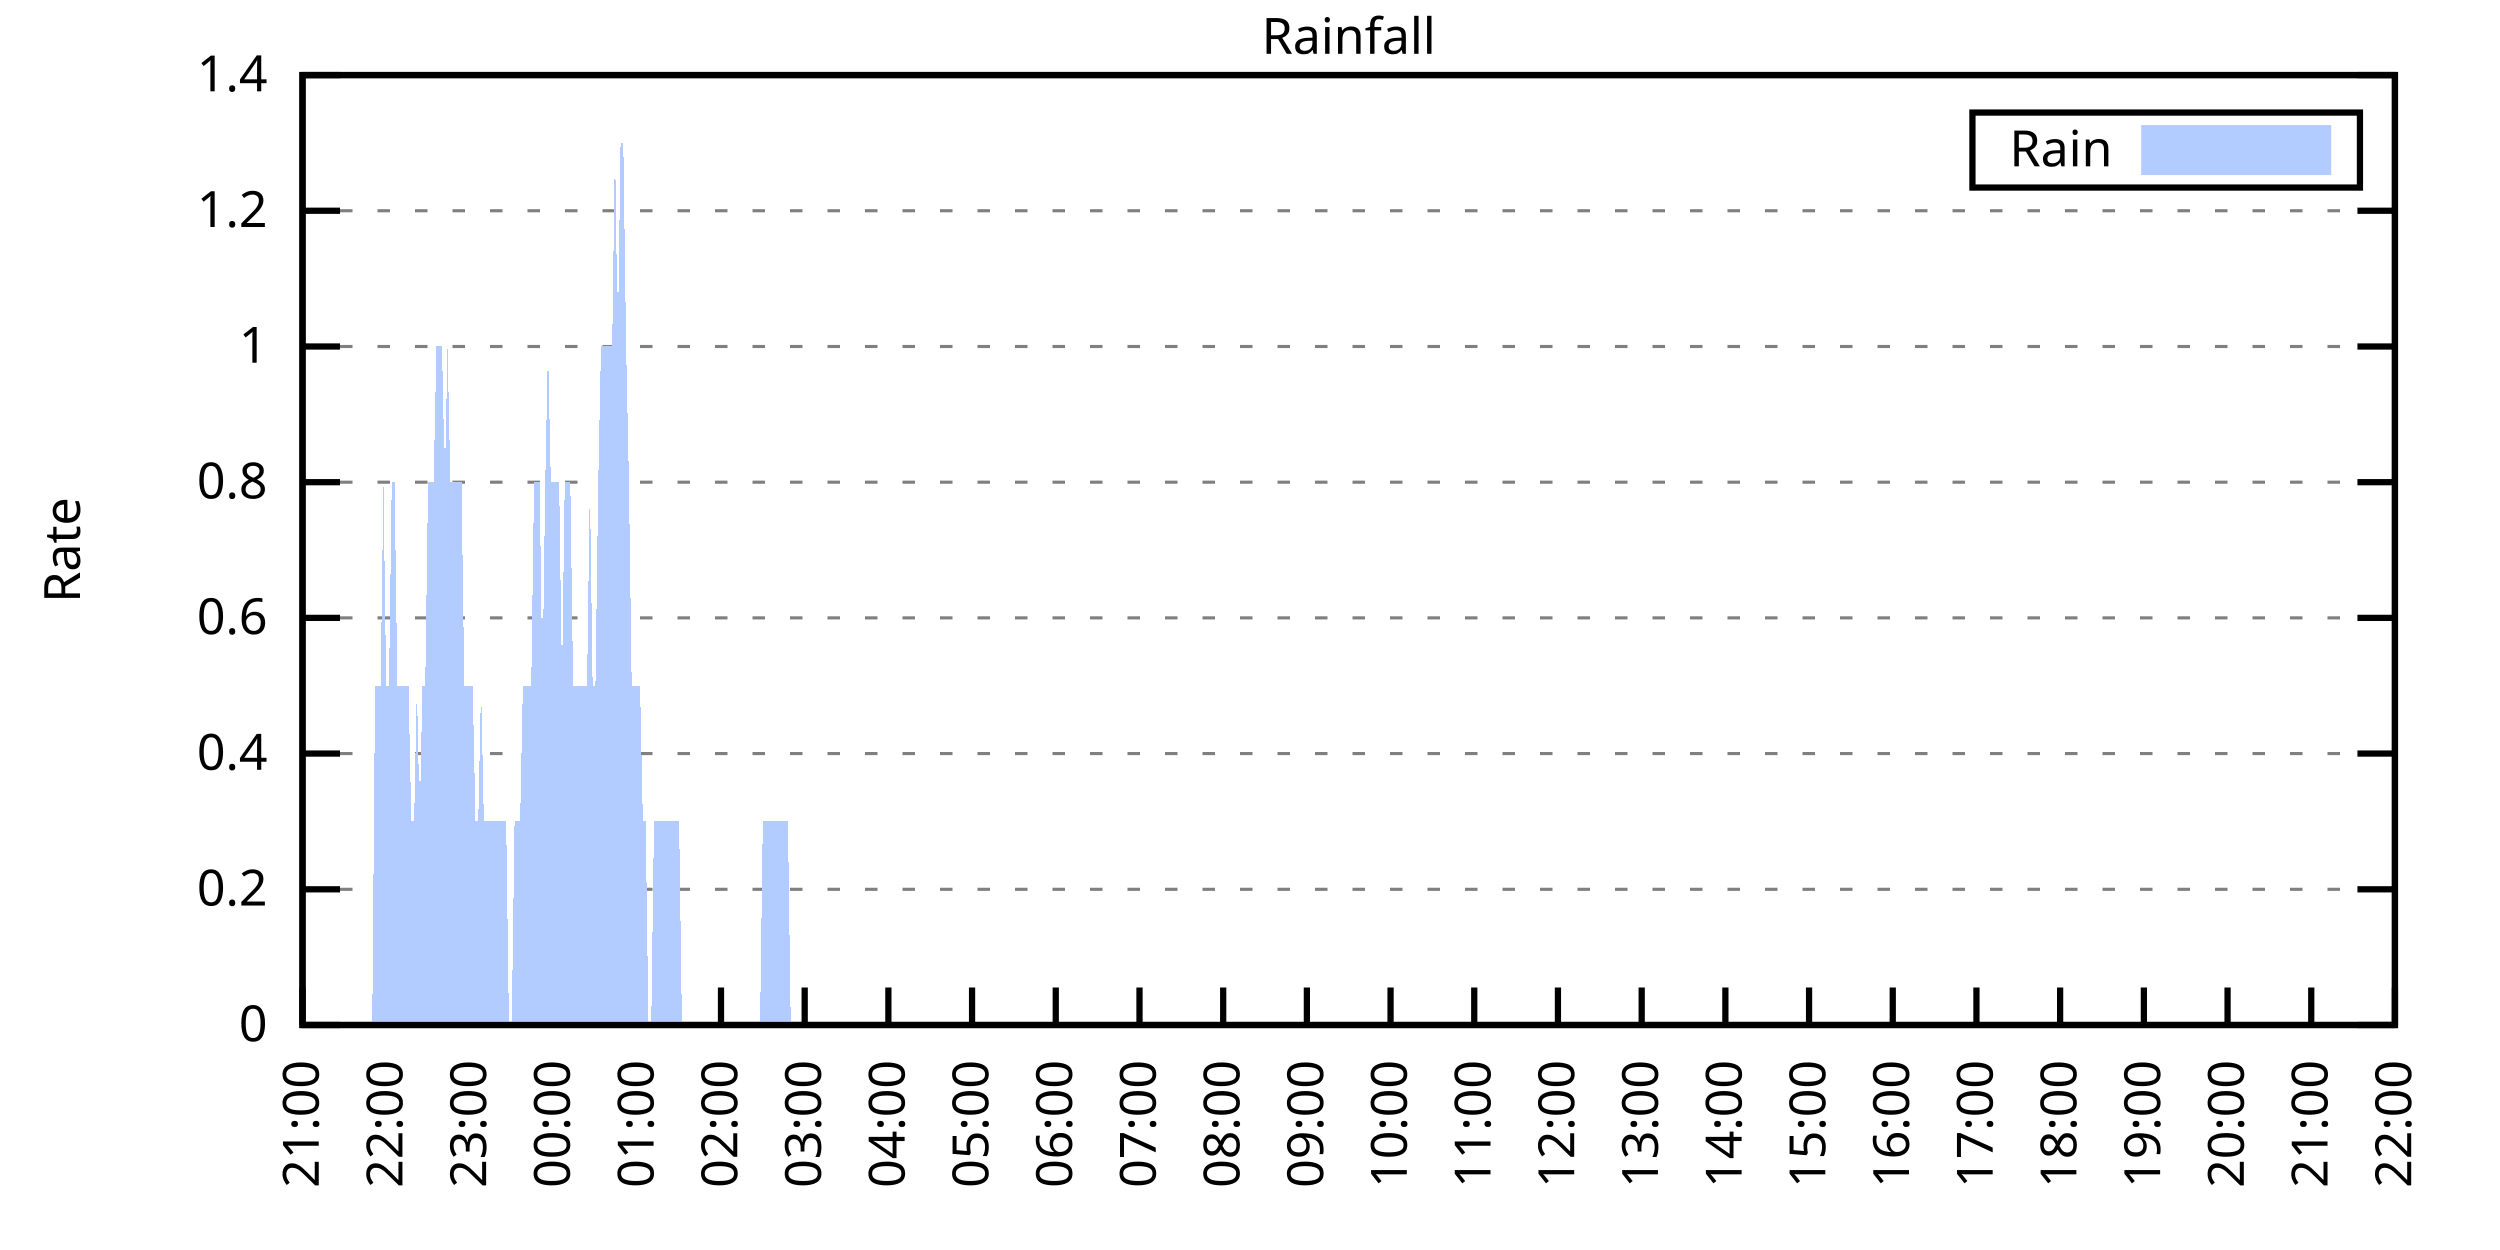
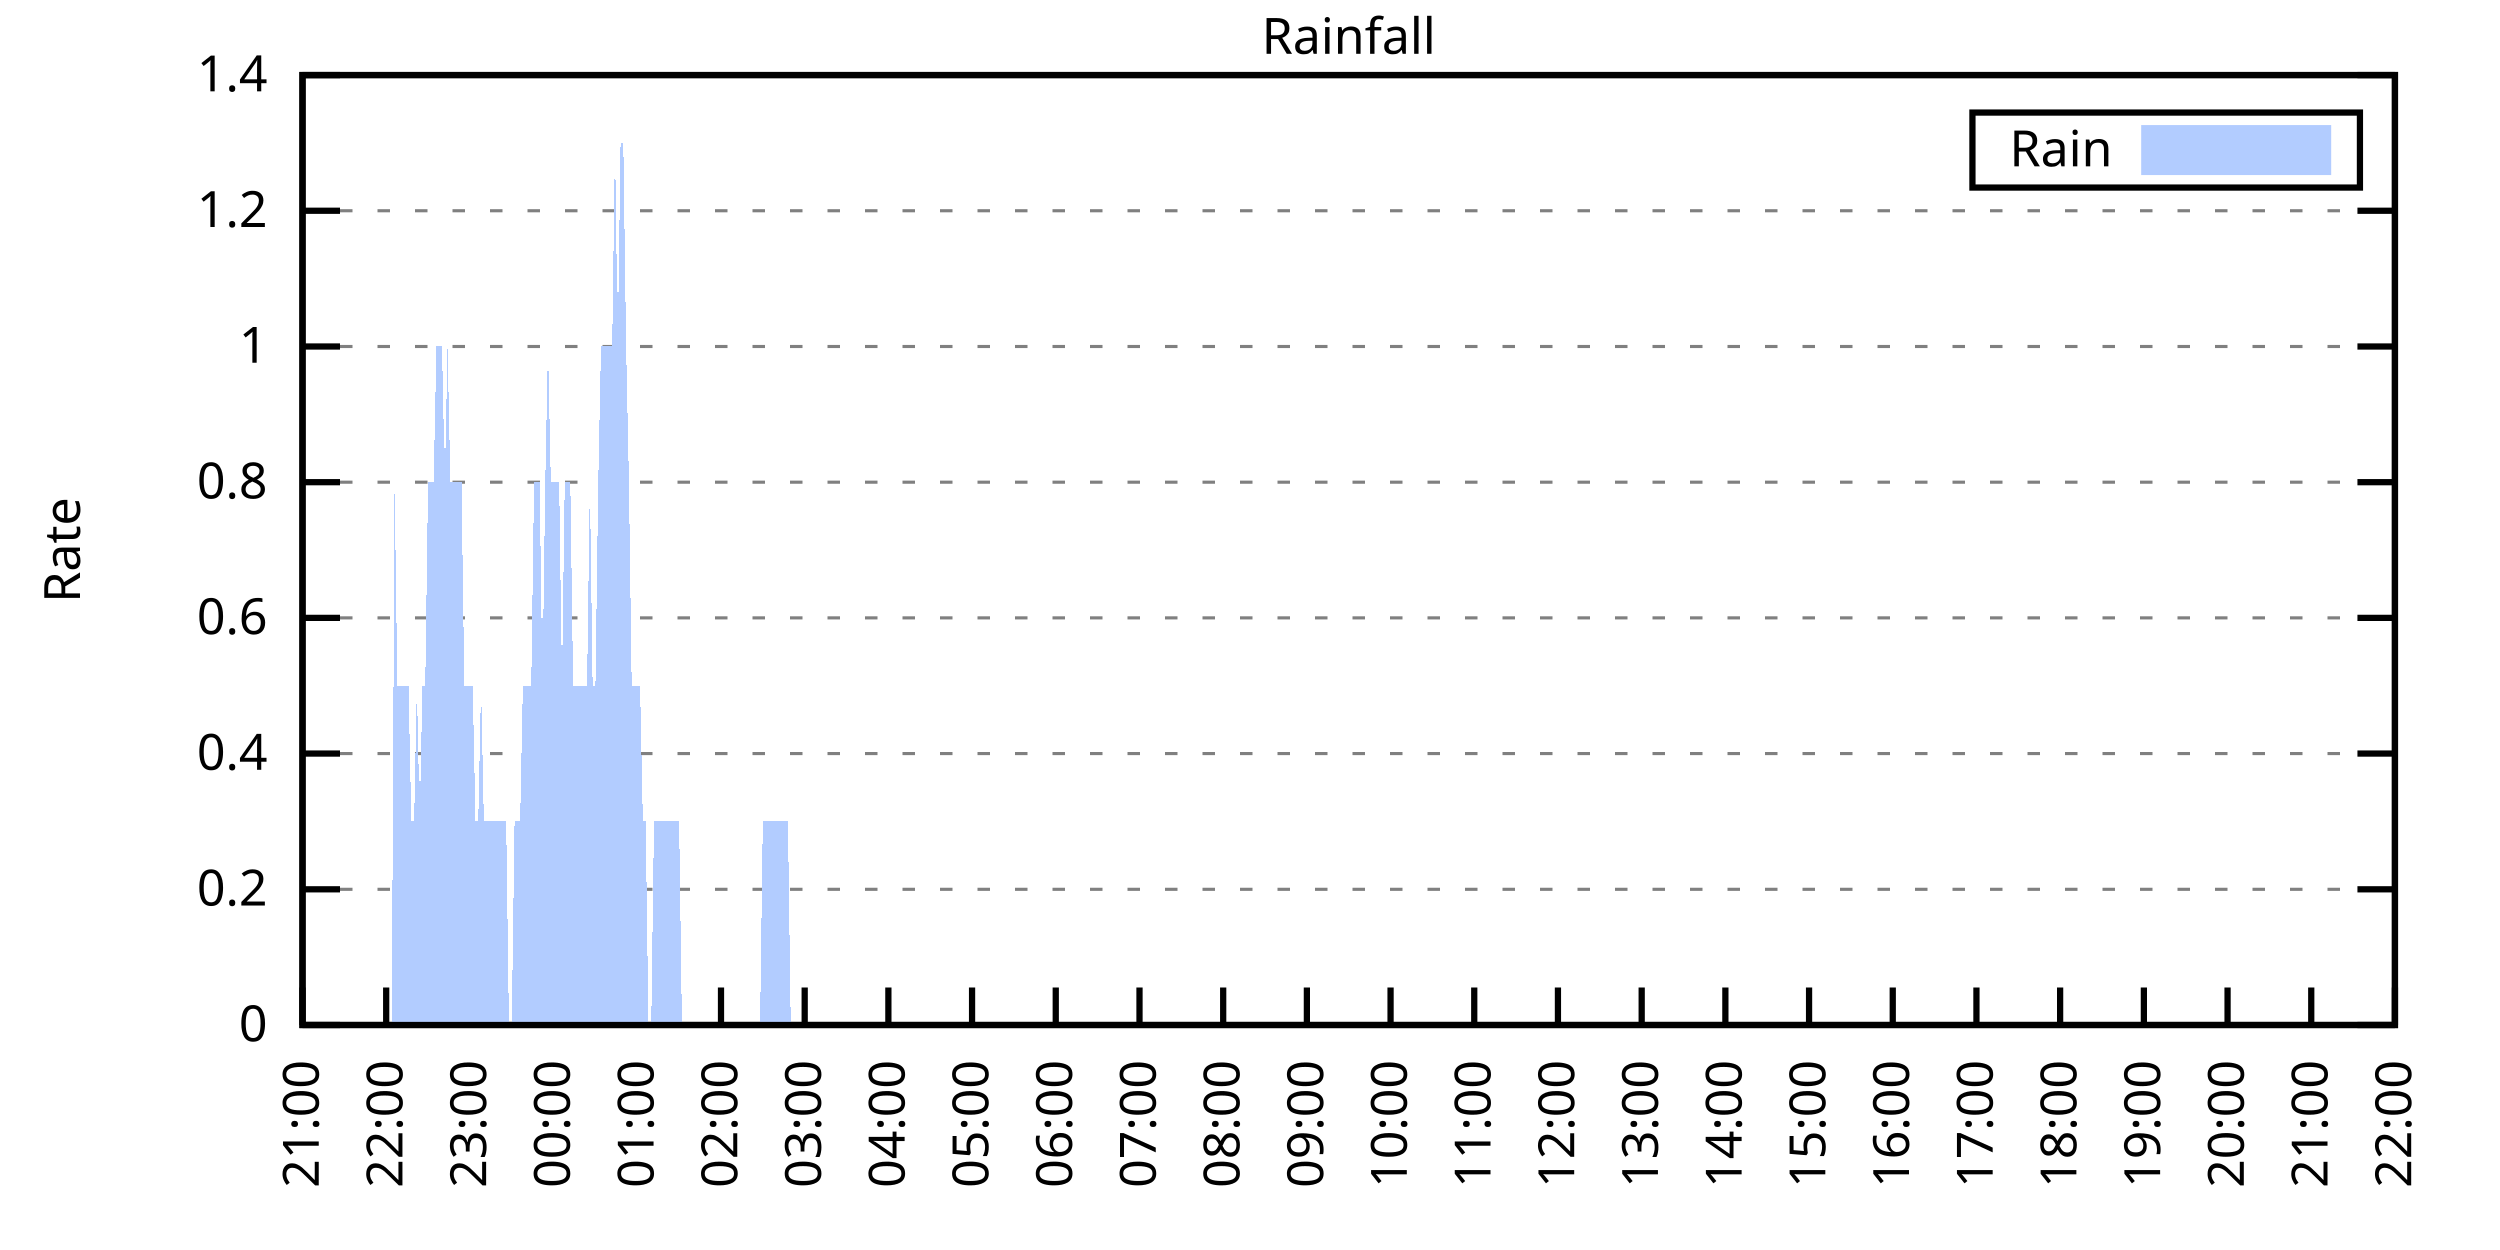
<svg xmlns="http://www.w3.org/2000/svg" xmlns:xlink="http://www.w3.org/1999/xlink" width="400" height="200" viewBox="0 0 400 200">
  <g id="gnuplot_canvas">
    <rect x="0" y="0" width="400" height="200" fill="none" />
    <defs>
      <circle id="gpDot" r="0.5" stroke-width="0.5" stroke="currentColor" />
      <path id="gpPt0" stroke-width="0.333" stroke="currentColor" d="M-1,0 h2 M0,-1 v2" />
      <path id="gpPt1" stroke-width="0.333" stroke="currentColor" d="M-1,-1 L1,1 M1,-1 L-1,1" />
      <path id="gpPt2" stroke-width="0.333" stroke="currentColor" d="M-1,0 L1,0 M0,-1 L0,1 M-1,-1 L1,1 M-1,1 L1,-1" />
      <rect id="gpPt3" stroke-width="0.333" stroke="currentColor" x="-1" y="-1" width="2" height="2" />
      <rect id="gpPt4" stroke-width="0.333" stroke="currentColor" fill="currentColor" x="-1" y="-1" width="2" height="2" />
      <circle id="gpPt5" stroke-width="0.333" stroke="currentColor" cx="0" cy="0" r="1" />
      <use xlink:href="#gpPt5" id="gpPt6" fill="currentColor" stroke="none" />
      <path id="gpPt7" stroke-width="0.333" stroke="currentColor" d="M0,-1.33 L-1.33,0.67 L1.33,0.67 z" />
      <use xlink:href="#gpPt7" id="gpPt8" fill="currentColor" stroke="none" />
      <use xlink:href="#gpPt7" id="gpPt9" stroke="currentColor" transform="rotate(180)" />
      <use xlink:href="#gpPt9" id="gpPt10" fill="currentColor" stroke="none" />
      <use xlink:href="#gpPt3" id="gpPt11" stroke="currentColor" transform="rotate(45)" />
      <use xlink:href="#gpPt11" id="gpPt12" fill="currentColor" stroke="none" />
      <path id="gpPt13" stroke-width="0.333" stroke="currentColor" d="M0,1.330 L1.265,0.411 L0.782,-1.067 L-0.782,-1.076 L-1.265,0.411 z" />
      <use xlink:href="#gpPt13" id="gpPt14" fill="currentColor" stroke="none" />
      <filter id="textbox" filterUnits="objectBoundingBox" x="0" y="0" height="1" width="1">
        <feFlood flood-color="white" flood-opacity="1" result="bgnd" />
        <feComposite in="SourceGraphic" in2="bgnd" operator="atop" />
      </filter>
      <filter id="greybox" filterUnits="objectBoundingBox" x="0" y="0" height="1" width="1">
        <feFlood flood-color="lightgrey" flood-opacity="1" result="grey" />
        <feComposite in="SourceGraphic" in2="grey" operator="atop" />
      </filter>
    </defs>
    <g fill="none" color="white" stroke="currentColor" stroke-width="1.00" stroke-linecap="butt" stroke-linejoin="miter">
</g>
    <g fill="none" color="black" stroke="currentColor" stroke-width="1.00" stroke-linecap="butt" stroke-linejoin="miter">
      <g stroke="none" shape-rendering="crispEdges">
        <polygon fill="rgb(255, 255, 255)" points="48.40,164.00 383.18,164.00 383.18,12.02 48.40,12.02 " />
      </g>
    </g>
    <g fill="none" color="black" stroke="currentColor" stroke-width="1.00" stroke-linecap="butt" stroke-linejoin="miter">
</g>
    <g fill="none" color="black" stroke="black" stroke-width="0.50" stroke-linecap="butt" stroke-linejoin="miter">
</g>
    <g fill="none" color="gray" stroke="currentColor" stroke-width="0.50" stroke-linecap="butt" stroke-linejoin="miter">
      <path stroke="gray" stroke-dasharray="2,4" class="gridline" d="M48.40,164.00 L383.19,164.00  " />
    </g>
    <g fill="none" color="gray" stroke="gray" stroke-width="1.00" stroke-linecap="butt" stroke-linejoin="miter">
</g>
    <g fill="none" color="black" stroke="currentColor" stroke-width="1.00" stroke-linecap="butt" stroke-linejoin="miter">
      <path stroke="black" d="M48.40,164.00 L54.40,164.00 M383.19,164.00 L377.19,164.00  " />
      <g transform="translate(42.80,166.60)" stroke="none" fill="black" font-family="Sans" font-size="8.00" text-anchor="end">
        <text>
          <tspan font-family="Sans"> 0</tspan>
        </text>
      </g>
    </g>
    <g fill="none" color="black" stroke="currentColor" stroke-width="1.00" stroke-linecap="butt" stroke-linejoin="miter">
</g>
    <g fill="none" color="black" stroke="black" stroke-width="0.50" stroke-linecap="butt" stroke-linejoin="miter">
</g>
    <g fill="none" color="gray" stroke="currentColor" stroke-width="0.50" stroke-linecap="butt" stroke-linejoin="miter">
      <path stroke="gray" stroke-dasharray="2,4" class="gridline" d="M48.40,142.29 L383.19,142.29  " />
    </g>
    <g fill="none" color="gray" stroke="gray" stroke-width="1.00" stroke-linecap="butt" stroke-linejoin="miter">
</g>
    <g fill="none" color="black" stroke="currentColor" stroke-width="1.00" stroke-linecap="butt" stroke-linejoin="miter">
      <path stroke="black" d="M48.40,142.29 L54.40,142.29 M383.19,142.29 L377.19,142.29  " />
      <g transform="translate(42.80,144.89)" stroke="none" fill="black" font-family="Sans" font-size="8.00" text-anchor="end">
        <text>
          <tspan font-family="Sans"> 0.2</tspan>
        </text>
      </g>
    </g>
    <g fill="none" color="black" stroke="currentColor" stroke-width="1.00" stroke-linecap="butt" stroke-linejoin="miter">
</g>
    <g fill="none" color="black" stroke="black" stroke-width="0.50" stroke-linecap="butt" stroke-linejoin="miter">
</g>
    <g fill="none" color="gray" stroke="currentColor" stroke-width="0.50" stroke-linecap="butt" stroke-linejoin="miter">
      <path stroke="gray" stroke-dasharray="2,4" class="gridline" d="M48.40,120.57 L383.19,120.57  " />
    </g>
    <g fill="none" color="gray" stroke="gray" stroke-width="1.00" stroke-linecap="butt" stroke-linejoin="miter">
</g>
    <g fill="none" color="black" stroke="currentColor" stroke-width="1.00" stroke-linecap="butt" stroke-linejoin="miter">
      <path stroke="black" d="M48.40,120.57 L54.40,120.57 M383.19,120.57 L377.19,120.57  " />
      <g transform="translate(42.80,123.17)" stroke="none" fill="black" font-family="Sans" font-size="8.00" text-anchor="end">
        <text>
          <tspan font-family="Sans"> 0.4</tspan>
        </text>
      </g>
    </g>
    <g fill="none" color="black" stroke="currentColor" stroke-width="1.00" stroke-linecap="butt" stroke-linejoin="miter">
</g>
    <g fill="none" color="black" stroke="black" stroke-width="0.50" stroke-linecap="butt" stroke-linejoin="miter">
</g>
    <g fill="none" color="gray" stroke="currentColor" stroke-width="0.50" stroke-linecap="butt" stroke-linejoin="miter">
      <path stroke="gray" stroke-dasharray="2,4" class="gridline" d="M48.40,98.86 L383.19,98.86  " />
    </g>
    <g fill="none" color="gray" stroke="gray" stroke-width="1.00" stroke-linecap="butt" stroke-linejoin="miter">
</g>
    <g fill="none" color="black" stroke="currentColor" stroke-width="1.00" stroke-linecap="butt" stroke-linejoin="miter">
      <path stroke="black" d="M48.40,98.86 L54.40,98.86 M383.19,98.86 L377.19,98.86  " />
      <g transform="translate(42.80,101.46)" stroke="none" fill="black" font-family="Sans" font-size="8.00" text-anchor="end">
        <text>
          <tspan font-family="Sans"> 0.6</tspan>
        </text>
      </g>
    </g>
    <g fill="none" color="black" stroke="currentColor" stroke-width="1.00" stroke-linecap="butt" stroke-linejoin="miter">
</g>
    <g fill="none" color="black" stroke="black" stroke-width="0.50" stroke-linecap="butt" stroke-linejoin="miter">
</g>
    <g fill="none" color="gray" stroke="currentColor" stroke-width="0.50" stroke-linecap="butt" stroke-linejoin="miter">
      <path stroke="gray" stroke-dasharray="2,4" class="gridline" d="M48.40,77.15 L383.19,77.15  " />
    </g>
    <g fill="none" color="gray" stroke="gray" stroke-width="1.00" stroke-linecap="butt" stroke-linejoin="miter">
</g>
    <g fill="none" color="black" stroke="currentColor" stroke-width="1.00" stroke-linecap="butt" stroke-linejoin="miter">
      <path stroke="black" d="M48.40,77.15 L54.40,77.15 M383.19,77.15 L377.19,77.15  " />
      <g transform="translate(42.80,79.75)" stroke="none" fill="black" font-family="Sans" font-size="8.00" text-anchor="end">
        <text>
          <tspan font-family="Sans"> 0.8</tspan>
        </text>
      </g>
    </g>
    <g fill="none" color="black" stroke="currentColor" stroke-width="1.00" stroke-linecap="butt" stroke-linejoin="miter">
</g>
    <g fill="none" color="black" stroke="black" stroke-width="0.50" stroke-linecap="butt" stroke-linejoin="miter">
</g>
    <g fill="none" color="gray" stroke="currentColor" stroke-width="0.50" stroke-linecap="butt" stroke-linejoin="miter">
      <path stroke="gray" stroke-dasharray="2,4" class="gridline" d="M48.40,55.44 L383.19,55.44  " />
    </g>
    <g fill="none" color="gray" stroke="gray" stroke-width="1.00" stroke-linecap="butt" stroke-linejoin="miter">
</g>
    <g fill="none" color="black" stroke="currentColor" stroke-width="1.00" stroke-linecap="butt" stroke-linejoin="miter">
      <path stroke="black" d="M48.40,55.44 L54.40,55.44 M383.19,55.44 L377.19,55.44  " />
      <g transform="translate(42.80,58.04)" stroke="none" fill="black" font-family="Sans" font-size="8.00" text-anchor="end">
        <text>
          <tspan font-family="Sans"> 1</tspan>
        </text>
      </g>
    </g>
    <g fill="none" color="black" stroke="currentColor" stroke-width="1.00" stroke-linecap="butt" stroke-linejoin="miter">
</g>
    <g fill="none" color="black" stroke="black" stroke-width="0.50" stroke-linecap="butt" stroke-linejoin="miter">
</g>
    <g fill="none" color="gray" stroke="currentColor" stroke-width="0.50" stroke-linecap="butt" stroke-linejoin="miter">
      <path stroke="gray" stroke-dasharray="2,4" class="gridline" d="M48.40,33.72 L383.19,33.72  " />
    </g>
    <g fill="none" color="gray" stroke="gray" stroke-width="1.00" stroke-linecap="butt" stroke-linejoin="miter">
</g>
    <g fill="none" color="black" stroke="currentColor" stroke-width="1.00" stroke-linecap="butt" stroke-linejoin="miter">
      <path stroke="black" d="M48.40,33.72 L54.40,33.72 M383.19,33.72 L377.19,33.72  " />
      <g transform="translate(42.80,36.32)" stroke="none" fill="black" font-family="Sans" font-size="8.00" text-anchor="end">
        <text>
          <tspan font-family="Sans"> 1.2</tspan>
        </text>
      </g>
    </g>
    <g fill="none" color="black" stroke="currentColor" stroke-width="1.00" stroke-linecap="butt" stroke-linejoin="miter">
</g>
    <g fill="none" color="black" stroke="black" stroke-width="0.50" stroke-linecap="butt" stroke-linejoin="miter">
</g>
    <g fill="none" color="gray" stroke="currentColor" stroke-width="0.50" stroke-linecap="butt" stroke-linejoin="miter">
      <path stroke="gray" stroke-dasharray="2,4" class="gridline" d="M48.40,12.01 L383.19,12.01  " />
    </g>
    <g fill="none" color="gray" stroke="gray" stroke-width="1.00" stroke-linecap="butt" stroke-linejoin="miter">
</g>
    <g fill="none" color="black" stroke="currentColor" stroke-width="1.00" stroke-linecap="butt" stroke-linejoin="miter">
      <path stroke="black" d="M48.40,12.01 L54.40,12.01 M383.19,12.01 L377.19,12.01  " />
      <g transform="translate(42.80,14.61)" stroke="none" fill="black" font-family="Sans" font-size="8.00" text-anchor="end">
        <text>
          <tspan font-family="Sans"> 1.4</tspan>
        </text>
      </g>
    </g>
    <g fill="none" color="black" stroke="currentColor" stroke-width="1.00" stroke-linecap="butt" stroke-linejoin="miter">
      <path stroke="black" d="M48.40,164.00 L48.40,158.00  " />
      <g transform="translate(51.00,169.60) rotate(270.00)" stroke="none" fill="black" font-family="Sans" font-size="8.00" text-anchor="end">
        <text>
          <tspan font-family="Sans">21:00</tspan>
        </text>
      </g>
    </g>
    <g fill="none" color="black" stroke="currentColor" stroke-width="1.00" stroke-linecap="butt" stroke-linejoin="miter">
      <path stroke="black" d="M61.79,164.00 L61.79,158.00  " />
      <g transform="translate(64.39,169.60) rotate(270.00)" stroke="none" fill="black" font-family="Sans" font-size="8.00" text-anchor="end">
        <text>
          <tspan font-family="Sans">22:00</tspan>
        </text>
      </g>
    </g>
    <g fill="none" color="black" stroke="currentColor" stroke-width="1.00" stroke-linecap="butt" stroke-linejoin="miter">
      <path stroke="black" d="M75.18,164.00 L75.18,158.00  " />
      <g transform="translate(77.78,169.60) rotate(270.00)" stroke="none" fill="black" font-family="Sans" font-size="8.00" text-anchor="end">
        <text>
          <tspan font-family="Sans">23:00</tspan>
        </text>
      </g>
    </g>
    <g fill="none" color="black" stroke="currentColor" stroke-width="1.00" stroke-linecap="butt" stroke-linejoin="miter">
      <path stroke="black" d="M88.57,164.00 L88.57,158.00  " />
      <g transform="translate(91.17,169.60) rotate(270.00)" stroke="none" fill="black" font-family="Sans" font-size="8.00" text-anchor="end">
        <text>
          <tspan font-family="Sans">00:00</tspan>
        </text>
      </g>
    </g>
    <g fill="none" color="black" stroke="currentColor" stroke-width="1.00" stroke-linecap="butt" stroke-linejoin="miter">
      <path stroke="black" d="M101.97,164.00 L101.97,158.00  " />
      <g transform="translate(104.57,169.60) rotate(270.00)" stroke="none" fill="black" font-family="Sans" font-size="8.00" text-anchor="end">
        <text>
          <tspan font-family="Sans">01:00</tspan>
        </text>
      </g>
    </g>
    <g fill="none" color="black" stroke="currentColor" stroke-width="1.00" stroke-linecap="butt" stroke-linejoin="miter">
      <path stroke="black" d="M115.36,164.00 L115.36,158.00  " />
      <g transform="translate(117.96,169.60) rotate(270.00)" stroke="none" fill="black" font-family="Sans" font-size="8.00" text-anchor="end">
        <text>
          <tspan font-family="Sans">02:00</tspan>
        </text>
      </g>
    </g>
    <g fill="none" color="black" stroke="currentColor" stroke-width="1.00" stroke-linecap="butt" stroke-linejoin="miter">
      <path stroke="black" d="M128.75,164.00 L128.75,158.00  " />
      <g transform="translate(131.35,169.60) rotate(270.00)" stroke="none" fill="black" font-family="Sans" font-size="8.00" text-anchor="end">
        <text>
          <tspan font-family="Sans">03:00</tspan>
        </text>
      </g>
    </g>
    <g fill="none" color="black" stroke="currentColor" stroke-width="1.00" stroke-linecap="butt" stroke-linejoin="miter">
      <path stroke="black" d="M142.14,164.00 L142.14,158.00  " />
      <g transform="translate(144.74,169.60) rotate(270.00)" stroke="none" fill="black" font-family="Sans" font-size="8.00" text-anchor="end">
        <text>
          <tspan font-family="Sans">04:00</tspan>
        </text>
      </g>
    </g>
    <g fill="none" color="black" stroke="currentColor" stroke-width="1.00" stroke-linecap="butt" stroke-linejoin="miter">
      <path stroke="black" d="M155.53,164.00 L155.53,158.00  " />
      <g transform="translate(158.13,169.60) rotate(270.00)" stroke="none" fill="black" font-family="Sans" font-size="8.00" text-anchor="end">
        <text>
          <tspan font-family="Sans">05:00</tspan>
        </text>
      </g>
    </g>
    <g fill="none" color="black" stroke="currentColor" stroke-width="1.00" stroke-linecap="butt" stroke-linejoin="miter">
      <path stroke="black" d="M168.92,164.00 L168.92,158.00  " />
      <g transform="translate(171.52,169.60) rotate(270.00)" stroke="none" fill="black" font-family="Sans" font-size="8.00" text-anchor="end">
        <text>
          <tspan font-family="Sans">06:00</tspan>
        </text>
      </g>
    </g>
    <g fill="none" color="black" stroke="currentColor" stroke-width="1.00" stroke-linecap="butt" stroke-linejoin="miter">
      <path stroke="black" d="M182.32,164.00 L182.32,158.00  " />
      <g transform="translate(184.92,169.60) rotate(270.00)" stroke="none" fill="black" font-family="Sans" font-size="8.00" text-anchor="end">
        <text>
          <tspan font-family="Sans">07:00</tspan>
        </text>
      </g>
    </g>
    <g fill="none" color="black" stroke="currentColor" stroke-width="1.00" stroke-linecap="butt" stroke-linejoin="miter">
      <path stroke="black" d="M195.71,164.00 L195.71,158.00  " />
      <g transform="translate(198.31,169.60) rotate(270.00)" stroke="none" fill="black" font-family="Sans" font-size="8.00" text-anchor="end">
        <text>
          <tspan font-family="Sans">08:00</tspan>
        </text>
      </g>
    </g>
    <g fill="none" color="black" stroke="currentColor" stroke-width="1.00" stroke-linecap="butt" stroke-linejoin="miter">
      <path stroke="black" d="M209.10,164.00 L209.10,158.00  " />
      <g transform="translate(211.70,169.60) rotate(270.00)" stroke="none" fill="black" font-family="Sans" font-size="8.00" text-anchor="end">
        <text>
          <tspan font-family="Sans">09:00</tspan>
        </text>
      </g>
    </g>
    <g fill="none" color="black" stroke="currentColor" stroke-width="1.00" stroke-linecap="butt" stroke-linejoin="miter">
      <path stroke="black" d="M222.49,164.00 L222.49,158.00  " />
      <g transform="translate(225.09,169.60) rotate(270.00)" stroke="none" fill="black" font-family="Sans" font-size="8.00" text-anchor="end">
        <text>
          <tspan font-family="Sans">10:00</tspan>
        </text>
      </g>
    </g>
    <g fill="none" color="black" stroke="currentColor" stroke-width="1.00" stroke-linecap="butt" stroke-linejoin="miter">
      <path stroke="black" d="M235.88,164.00 L235.88,158.00  " />
      <g transform="translate(238.48,169.60) rotate(270.00)" stroke="none" fill="black" font-family="Sans" font-size="8.00" text-anchor="end">
        <text>
          <tspan font-family="Sans">11:00</tspan>
        </text>
      </g>
    </g>
    <g fill="none" color="black" stroke="currentColor" stroke-width="1.00" stroke-linecap="butt" stroke-linejoin="miter">
      <path stroke="black" d="M249.27,164.00 L249.27,158.00  " />
      <g transform="translate(251.87,169.60) rotate(270.00)" stroke="none" fill="black" font-family="Sans" font-size="8.00" text-anchor="end">
        <text>
          <tspan font-family="Sans">12:00</tspan>
        </text>
      </g>
    </g>
    <g fill="none" color="black" stroke="currentColor" stroke-width="1.00" stroke-linecap="butt" stroke-linejoin="miter">
      <path stroke="black" d="M262.67,164.00 L262.67,158.00  " />
      <g transform="translate(265.27,169.60) rotate(270.00)" stroke="none" fill="black" font-family="Sans" font-size="8.00" text-anchor="end">
        <text>
          <tspan font-family="Sans">13:00</tspan>
        </text>
      </g>
    </g>
    <g fill="none" color="black" stroke="currentColor" stroke-width="1.00" stroke-linecap="butt" stroke-linejoin="miter">
      <path stroke="black" d="M276.06,164.00 L276.06,158.00  " />
      <g transform="translate(278.66,169.60) rotate(270.00)" stroke="none" fill="black" font-family="Sans" font-size="8.00" text-anchor="end">
        <text>
          <tspan font-family="Sans">14:00</tspan>
        </text>
      </g>
    </g>
    <g fill="none" color="black" stroke="currentColor" stroke-width="1.00" stroke-linecap="butt" stroke-linejoin="miter">
      <path stroke="black" d="M289.45,164.00 L289.45,158.00  " />
      <g transform="translate(292.05,169.60) rotate(270.00)" stroke="none" fill="black" font-family="Sans" font-size="8.00" text-anchor="end">
        <text>
          <tspan font-family="Sans">15:00</tspan>
        </text>
      </g>
    </g>
    <g fill="none" color="black" stroke="currentColor" stroke-width="1.00" stroke-linecap="butt" stroke-linejoin="miter">
      <path stroke="black" d="M302.84,164.00 L302.84,158.00  " />
      <g transform="translate(305.44,169.60) rotate(270.00)" stroke="none" fill="black" font-family="Sans" font-size="8.00" text-anchor="end">
        <text>
          <tspan font-family="Sans">16:00</tspan>
        </text>
      </g>
    </g>
    <g fill="none" color="black" stroke="currentColor" stroke-width="1.00" stroke-linecap="butt" stroke-linejoin="miter">
      <path stroke="black" d="M316.23,164.00 L316.23,158.00  " />
      <g transform="translate(318.83,169.60) rotate(270.00)" stroke="none" fill="black" font-family="Sans" font-size="8.00" text-anchor="end">
        <text>
          <tspan font-family="Sans">17:00</tspan>
        </text>
      </g>
    </g>
    <g fill="none" color="black" stroke="currentColor" stroke-width="1.00" stroke-linecap="butt" stroke-linejoin="miter">
      <path stroke="black" d="M329.62,164.00 L329.62,158.00  " />
      <g transform="translate(332.22,169.60) rotate(270.00)" stroke="none" fill="black" font-family="Sans" font-size="8.00" text-anchor="end">
        <text>
          <tspan font-family="Sans">18:00</tspan>
        </text>
      </g>
    </g>
    <g fill="none" color="black" stroke="currentColor" stroke-width="1.00" stroke-linecap="butt" stroke-linejoin="miter">
      <path stroke="black" d="M343.02,164.00 L343.02,158.00  " />
      <g transform="translate(345.62,169.60) rotate(270.00)" stroke="none" fill="black" font-family="Sans" font-size="8.00" text-anchor="end">
        <text>
          <tspan font-family="Sans">19:00</tspan>
        </text>
      </g>
    </g>
    <g fill="none" color="black" stroke="currentColor" stroke-width="1.00" stroke-linecap="butt" stroke-linejoin="miter">
      <path stroke="black" d="M356.41,164.00 L356.41,158.00  " />
      <g transform="translate(359.01,169.60) rotate(270.00)" stroke="none" fill="black" font-family="Sans" font-size="8.00" text-anchor="end">
        <text>
          <tspan font-family="Sans">20:00</tspan>
        </text>
      </g>
    </g>
    <g fill="none" color="black" stroke="currentColor" stroke-width="1.00" stroke-linecap="butt" stroke-linejoin="miter">
      <path stroke="black" d="M369.80,164.00 L369.80,158.00  " />
      <g transform="translate(372.40,169.60) rotate(270.00)" stroke="none" fill="black" font-family="Sans" font-size="8.00" text-anchor="end">
        <text>
          <tspan font-family="Sans">21:00</tspan>
        </text>
      </g>
    </g>
    <g fill="none" color="black" stroke="currentColor" stroke-width="1.00" stroke-linecap="butt" stroke-linejoin="miter">
      <path stroke="black" d="M383.19,164.00 L383.19,158.00  " />
      <g transform="translate(385.79,169.60) rotate(270.00)" stroke="none" fill="black" font-family="Sans" font-size="8.00" text-anchor="end">
        <text>
          <tspan font-family="Sans">22:00</tspan>
        </text>
      </g>
    </g>
    <g fill="none" color="black" stroke="currentColor" stroke-width="1.00" stroke-linecap="butt" stroke-linejoin="miter">
</g>
    <g fill="none" color="black" stroke="currentColor" stroke-width="1.00" stroke-linecap="butt" stroke-linejoin="miter">
      <path stroke="black" d="M48.40,12.01 L48.40,164.00 L383.19,164.00 L383.19,12.01 L48.40,12.01 Z  " />
    </g>
    <g fill="none" color="black" stroke="currentColor" stroke-width="1.00" stroke-linecap="butt" stroke-linejoin="miter">
</g>
    <g fill="none" color="black" stroke="currentColor" stroke-width="1.00" stroke-linecap="butt" stroke-linejoin="miter">
      <path stroke="black" d="M315.59,30.01 L315.59,18.01 L377.59,18.01 L377.59,30.01 L315.59,30.01 Z  " />
    </g>
    <g id="Rainfall_plot_1">
      <g fill="none" color="white" stroke="black" stroke-width="2.00" stroke-linecap="butt" stroke-linejoin="miter">
</g>
      <g fill="none" color="black" stroke="currentColor" stroke-width="2.00" stroke-linecap="butt" stroke-linejoin="miter">
        <g transform="translate(337.99,26.61)" stroke="none" fill="black" font-family="Sans" font-size="8.00" text-anchor="end">
          <text>
            <tspan font-family="Sans">Rain</tspan>
          </text>
        </g>
      </g>
      <g fill="none" color="black" stroke="currentColor" stroke-width="2.00" stroke-linecap="butt" stroke-linejoin="miter">
        <g stroke="none" shape-rendering="crispEdges">
          <polygon fill="rgb(178, 204, 255)" points="343.59,27.01 371.99,27.01 371.99,21.01 343.59,21.01 " />
        </g>
        <path stroke="rgb(178, 204, 255)" d="M343.59,27.01 L371.99,27.01 L371.99,21.01 L343.59,21.01 L343.59,27.01 Z  " />
      </g>
      <g fill="none" color="black" stroke="currentColor" stroke-width="2.00" stroke-linecap="butt" stroke-linejoin="miter">
        <g stroke="none" shape-rendering="crispEdges">
-           <polygon fill="rgb(178, 204, 255)" points="55.54,164.00 55.99,164.00 56.43,164.00 56.88,164.00 57.33,164.00 57.77,164.00 58.22,164.00 58.67,164.00 59.11,164.00 59.56,164.00 60.01,109.72 60.45,109.72 60.90,109.72 61.35,77.15 61.79,109.72 62.24,109.72 62.68,77.15 63.13,77.15 63.58,109.72 64.02,109.72 64.47,109.72 64.92,109.72 65.36,109.72 65.81,131.43 66.26,131.43 66.70,109.72 67.15,131.43 67.59,109.72 68.04,109.72 68.49,77.15 68.93,77.15 69.38,77.15 69.83,55.44 70.27,55.44 70.72,55.44 71.17,77.15 71.61,55.44 72.06,77.15 72.50,77.15 72.95,77.15 73.40,77.15 73.84,77.15 74.29,109.72 74.74,109.72 75.18,109.72 75.63,109.72 76.08,131.43 76.52,131.43 76.97,109.72 77.42,131.43 77.86,131.43 78.31,131.43 78.75,131.43 79.20,131.43 79.65,131.43 80.09,131.43 80.54,131.43 80.99,131.43 81.43,164.00 81.88,164.00 82.33,131.43 82.77,131.43 83.22,131.43 83.66,109.72 84.11,109.72 84.56,109.72 85.00,109.72 85.45,77.15 85.90,77.15 86.34,77.15 86.79,109.72 87.24,77.15 87.68,55.44 88.13,77.15 88.57,77.15 89.02,77.15 89.47,77.15 89.91,109.72 90.36,77.15 90.81,77.15 91.25,77.15 91.70,109.72 92.15,109.72 92.59,109.72 93.04,109.72 93.49,109.72 93.93,109.72 94.38,77.15 94.82,109.72 95.27,109.72 95.72,77.15 96.16,55.44 96.61,55.44 97.06,55.44 97.50,55.44 97.95,55.44 98.40,22.87 98.84,55.44 99.29,22.87 99.73,22.87 100.18,55.44 100.63,77.15 101.07,109.72 101.52,109.72 101.97,109.72 102.41,109.72 102.86,131.43 103.31,131.43 103.75,164.00 104.20,164.00 104.64,131.43 105.09,131.43 105.54,131.43 105.98,131.43 106.43,131.43 106.88,131.43 107.32,131.43 107.77,131.43 108.22,131.43 108.66,131.43 109.11,164.00 109.55,164.00 110.00,164.00 110.45,164.00 110.89,164.00 111.34,164.00 111.79,164.00 112.23,164.00 112.68,164.00 113.13,164.00 113.57,164.00 114.02,164.00 114.47,164.00 114.91,164.00 115.36,164.00 115.80,164.00 116.25,164.00 116.70,164.00 117.14,164.00 117.59,164.00 118.04,164.00 118.48,164.00 118.93,164.00 119.38,164.00 119.82,164.00 120.27,164.00 120.71,164.00 121.16,164.00 121.61,164.00 122.05,131.43 122.50,131.43 122.95,131.43 123.39,131.43 123.84,131.43 124.29,131.43 124.73,131.43 125.18,131.43 125.62,131.43 126.07,131.43 126.52,164.00 126.96,164.00 127.41,164.00 127.86,164.00 128.30,164.00 128.75,164.00 129.20,164.00 129.64,164.00 130.09,164.00 130.54,164.00 130.98,164.00 131.43,164.00 131.87,164.00 132.32,164.00 132.77,164.00 133.21,164.00 133.66,164.00 134.11,164.00 134.55,164.00 135.00,164.00 135.45,164.00 135.89,164.00 136.34,164.00 136.78,164.00 137.23,164.00 137.68,164.00 138.12,164.00 138.57,164.00 139.02,164.00 139.46,164.00 139.91,164.00 140.36,164.00 140.80,164.00 141.25,164.00 141.69,164.00 142.14,164.00 142.59,164.00 143.03,164.00 143.48,164.00 143.93,164.00 144.37,164.00 144.82,164.00 145.27,164.00 145.71,164.00 146.16,164.00 146.61,164.00 147.05,164.00 147.50,164.00 147.94,164.00 148.39,164.00 148.84,164.00 149.28,164.00 149.73,164.00 150.18,164.00 150.62,164.00 151.07,164.00 151.52,164.00 151.96,164.00 152.41,164.00 152.85,164.00 153.30,164.00 153.75,164.00 154.19,164.00 154.64,164.00 155.09,164.00 155.53,164.00 155.98,164.00 156.43,164.00 156.87,164.00 157.32,164.00 157.76,164.00 158.21,164.00 158.66,164.00 159.10,164.00 159.55,164.00 160.00,164.00 160.44,164.00 160.89,164.00 161.34,164.00 161.78,164.00 162.23,164.00 162.67,164.00 163.12,164.00 163.57,164.00 164.01,164.00 164.46,164.00 164.91,164.00 165.35,164.00 165.80,164.00 166.25,164.00 166.69,164.00 167.14,164.00 167.59,164.00 168.03,164.00 168.48,164.00 168.92,164.00 169.37,164.00 169.82,164.00 170.26,164.00 170.71,164.00 171.16,164.00 171.60,164.00 172.05,164.00 172.50,164.00 172.94,164.00 173.39,164.00 173.83,164.00 174.28,164.00 174.73,164.00 175.17,164.00 175.62,164.00 176.07,164.00 176.51,164.00 176.96,164.00 177.41,164.00 177.85,164.00 178.30,164.00 178.74,164.00 179.19,164.00 179.64,164.00 180.08,164.00 180.53,164.00 180.98,164.00 181.42,164.00 181.87,164.00 182.32,164.00 182.76,164.00 183.21,164.00 183.66,164.00 184.10,164.00 184.55,164.00 184.99,164.00 185.44,164.00 185.89,164.00 186.33,164.00 186.78,164.00 187.23,164.00 187.67,164.00 188.12,164.00 188.57,164.00 189.01,164.00 189.46,164.00 189.90,164.00 190.35,164.00 190.80,164.00 191.24,164.00 191.69,164.00 192.14,164.00 192.58,164.00 193.03,164.00 193.48,164.00 193.92,164.00 194.37,164.00 194.81,164.00 195.26,164.00 195.71,164.00 196.15,164.00 196.60,164.00 197.05,164.00 197.49,164.00 197.94,164.00 198.39,164.00 198.83,164.00 199.28,164.00 199.73,164.00 200.17,164.00 200.62,164.00 201.06,164.00 201.51,164.00 201.96,164.00 202.40,164.00 202.85,164.00 203.30,164.00 203.74,164.00 204.19,164.00 204.64,164.00 205.08,164.00 205.53,164.00 205.97,164.00 206.42,164.00 206.87,164.00 207.31,164.00 207.76,164.00 208.21,164.00 208.65,164.00 209.10,164.00 209.55,164.00 209.99,164.00 210.44,164.00 210.88,164.00 211.33,164.00 211.78,164.00 212.22,164.00 212.67,164.00 213.12,164.00 213.56,164.00 214.01,164.00 214.46,164.00 214.90,164.00 215.35,164.00 215.80,164.00 216.24,164.00 216.69,164.00 217.13,164.00 217.58,164.00 218.03,164.00 218.47,164.00 218.92,164.00 219.37,164.00 219.81,164.00 220.26,164.00 220.71,164.00 221.15,164.00 221.60,164.00 222.04,164.00 222.49,164.00 222.94,164.00 223.38,164.00 223.83,164.00 224.28,164.00 224.72,164.00 225.17,164.00 225.62,164.00 226.06,164.00 226.51,164.00 226.95,164.00 227.40,164.00 227.85,164.00 228.29,164.00 228.74,164.00 229.19,164.00 229.63,164.00 230.08,164.00 230.53,164.00 230.97,164.00 231.42,164.00 231.86,164.00 232.31,164.00 232.76,164.00 233.20,164.00 233.65,164.00 234.10,164.00 234.54,164.00 234.99,164.00 235.44,164.00 235.88,164.00 236.33,164.00 236.78,164.00 237.22,164.00 237.67,164.00 238.11,164.00 238.56,164.00 239.01,164.00 239.45,164.00 239.90,164.00 240.35,164.00 240.79,164.00 241.24,164.00 241.69,164.00 242.13,164.00 242.58,164.00 243.02,164.00 243.47,164.00 243.92,164.00 244.36,164.00 244.81,164.00 245.26,164.00 245.70,164.00 246.15,164.00 246.60,164.00 247.04,164.00 247.49,164.00 247.93,164.00 248.38,164.00 248.83,164.00 249.27,164.00 249.72,164.00 250.17,164.00 250.61,164.00 251.06,164.00 251.51,164.00 251.95,164.00 252.40,164.00 252.85,164.00 253.29,164.00 253.74,164.00 254.18,164.00 254.63,164.00 255.08,164.00 255.52,164.00 255.97,164.00 256.42,164.00 256.86,164.00 257.31,164.00 257.76,164.00 258.20,164.00 258.65,164.00 259.09,164.00 259.54,164.00 259.99,164.00 260.43,164.00 260.88,164.00 261.33,164.00 261.77,164.00 262.22,164.00 262.67,164.00 263.11,164.00 263.56,164.00 264.00,164.00 264.45,164.00 264.90,164.00 265.34,164.00 265.79,164.00 266.24,164.00 266.68,164.00 267.13,164.00 267.58,164.00 268.02,164.00 268.47,164.00 268.92,164.00 269.36,164.00 269.81,164.00 270.25,164.00 270.70,164.00 271.15,164.00 271.59,164.00 272.04,164.00 272.49,164.00 272.93,164.00 273.38,164.00 273.83,164.00 274.27,164.00 274.72,164.00 275.16,164.00 275.61,164.00 276.06,164.00 276.50,164.00 276.95,164.00 277.40,164.00 277.84,164.00 278.29,164.00 278.74,164.00 279.18,164.00 279.63,164.00 280.07,164.00 280.52,164.00 280.97,164.00 281.41,164.00 281.86,164.00 282.31,164.00 282.75,164.00 283.20,164.00 283.65,164.00 284.09,164.00 284.54,164.00 284.98,164.00 285.43,164.00 285.88,164.00 286.32,164.00 286.77,164.00 287.22,164.00 287.66,164.00 288.11,164.00 288.56,164.00 289.00,164.00 289.45,164.00 289.90,164.00 290.34,164.00 290.79,164.00 291.23,164.00 291.68,164.00 292.13,164.00 292.57,164.00 293.02,164.00 293.47,164.00 293.91,164.00 294.36,164.00 294.81,164.00 295.25,164.00 295.70,164.00 296.14,164.00 296.59,164.00 297.04,164.00 297.48,164.00 297.93,164.00 298.38,164.00 298.82,164.00 299.27,164.00 299.72,164.00 300.16,164.00 300.61,164.00 301.05,164.00 301.50,164.00 301.95,164.00 302.39,164.00 302.84,164.00 303.29,164.00 303.73,164.00 304.18,164.00 304.63,164.00 305.07,164.00 305.52,164.00 305.97,164.00 306.41,164.00 306.86,164.00 307.30,164.00 307.75,164.00 308.20,164.00 308.64,164.00 309.09,164.00 309.54,164.00 309.98,164.00 310.43,164.00 310.88,164.00 311.32,164.00 311.77,164.00 312.21,164.00 312.66,164.00 313.11,164.00 313.55,164.00 314.00,164.00 314.45,164.00 314.89,164.00 315.34,164.00 315.79,164.00 316.23,164.00 316.68,164.00 317.12,164.00 317.57,164.00 318.02,164.00 318.46,164.00 318.91,164.00 319.36,164.00 319.80,164.00 320.25,164.00 320.70,164.00 321.14,164.00 321.59,164.00 322.04,164.00 322.48,164.00 322.93,164.00 323.37,164.00 323.82,164.00 324.27,164.00 324.71,164.00 325.16,164.00 325.61,164.00 326.05,164.00 326.50,164.00 326.95,164.00 327.39,164.00 327.84,164.00 328.28,164.00 328.73,164.00 329.18,164.00 329.62,164.00 330.07,164.00 330.52,164.00 330.96,164.00 331.41,164.00 331.86,164.00 332.30,164.00 332.75,164.00 333.19,164.00 333.64,164.00 334.09,164.00 334.53,164.00 334.98,164.00 335.43,164.00 335.87,164.00 336.32,164.00 336.77,164.00 337.21,164.00 337.66,164.00 338.10,164.00 338.55,164.00 339.00,164.00 339.44,164.00 339.89,164.00 340.34,164.00 340.78,164.00 341.23,164.00 341.68,164.00 342.12,164.00 342.57,164.00 343.02,164.00 343.46,164.00 343.91,164.00 344.35,164.00 344.80,164.00 345.25,164.00 345.69,164.00 346.14,164.00 346.59,164.00 347.03,164.00 347.48,164.00 347.93,164.00 348.37,164.00 348.82,164.00 349.26,164.00 349.71,164.00 350.16,164.00 350.60,164.00 351.05,164.00 351.50,164.00 351.94,164.00 352.39,164.00 352.84,164.00 353.28,164.00 353.73,164.00 354.17,164.00 354.62,164.00 355.07,164.00 355.51,164.00 355.96,164.00 356.41,164.00 356.85,164.00 357.30,164.00 357.75,164.00 358.19,164.00 358.64,164.00 359.09,164.00 359.53,164.00 359.98,164.00 360.42,164.00 360.87,164.00 361.32,164.00 361.76,164.00 362.21,164.00 362.66,164.00 363.10,164.00 363.55,164.00 364.00,164.00 364.44,164.00 364.89,164.00 365.33,164.00 365.78,164.00 366.23,164.00 366.67,164.00 367.12,164.00 367.57,164.00 368.01,164.00 368.46,164.00 368.91,164.00 369.35,164.00 369.80,164.00 370.24,164.00 370.69,164.00 371.14,164.00 371.58,164.00 372.03,164.00 372.48,164.00 372.92,164.00 373.37,164.00 373.82,164.00 374.26,164.00 374.71,164.00 375.16,164.00 375.60,164.00 376.05,164.00 376.49,164.00 376.49,164.00 55.54,164.00 " />
+           <polygon fill="rgb(178, 204, 255)" points="58.67,164.00 59.11,164.00 59.56,164.00 60.01,164.00 60.45,164.00 60.90,164.00 61.35,164.00 61.79,164.00 62.24,164.00 62.68,164.00 63.13,77.15 63.58,109.72 64.02,109.72 64.47,109.72 64.92,109.72 65.36,109.72 65.81,131.43 66.26,131.43 66.70,109.72 67.15,131.43 67.59,109.72 68.04,109.72 68.49,77.15 68.93,77.15 69.38,77.15 69.83,55.44 70.27,55.44 70.72,55.44 71.17,77.15 71.61,55.44 72.06,77.15 72.50,77.15 72.95,77.15 73.40,77.15 73.84,77.15 74.29,109.72 74.74,109.72 75.18,109.72 75.63,109.72 76.08,131.43 76.52,131.43 76.97,109.72 77.42,131.43 77.86,131.43 78.31,131.43 78.75,131.43 79.20,131.43 79.65,131.43 80.09,131.43 80.54,131.43 80.99,131.43 81.43,164.00 81.88,164.00 82.33,131.43 82.77,131.43 83.22,131.43 83.66,109.72 84.11,109.72 84.56,109.72 85.00,109.72 85.45,77.15 85.90,77.15 86.34,77.15 86.79,109.72 87.24,77.15 87.68,55.44 88.13,77.15 88.57,77.15 89.02,77.15 89.47,77.15 89.91,109.72 90.36,77.15 90.81,77.15 91.25,77.15 91.70,109.72 92.15,109.72 92.59,109.72 93.04,109.72 93.49,109.72 93.93,109.72 94.38,77.15 94.82,109.72 95.27,109.72 95.72,77.15 96.16,55.44 96.61,55.44 97.06,55.44 97.50,55.44 97.95,55.44 98.40,22.87 98.84,55.44 99.29,22.87 99.73,22.87 100.18,55.44 100.63,77.15 101.07,109.72 101.52,109.72 101.97,109.72 102.41,109.72 102.86,131.43 103.31,131.43 103.75,164.00 104.20,164.00 104.64,131.43 105.09,131.43 105.54,131.43 105.98,131.43 106.43,131.43 106.88,131.43 107.32,131.43 107.77,131.43 108.22,131.43 108.66,131.43 109.11,164.00 109.55,164.00 110.00,164.00 110.45,164.00 110.89,164.00 111.34,164.00 111.79,164.00 112.23,164.00 112.68,164.00 113.13,164.00 113.57,164.00 114.02,164.00 114.47,164.00 114.91,164.00 115.36,164.00 115.80,164.00 116.25,164.00 116.70,164.00 117.14,164.00 117.59,164.00 118.04,164.00 118.48,164.00 118.93,164.00 119.38,164.00 119.82,164.00 120.27,164.00 120.71,164.00 121.16,164.00 121.61,164.00 122.05,131.43 122.50,131.43 122.95,131.43 123.39,131.43 123.84,131.43 124.29,131.43 124.73,131.43 125.18,131.43 125.62,131.43 126.07,131.43 126.52,164.00 126.96,164.00 127.41,164.00 127.86,164.00 128.30,164.00 128.75,164.00 129.20,164.00 129.64,164.00 130.09,164.00 130.54,164.00 130.98,164.00 131.43,164.00 131.87,164.00 132.32,164.00 132.77,164.00 133.21,164.00 133.66,164.00 134.11,164.00 134.55,164.00 135.00,164.00 135.45,164.00 135.89,164.00 136.34,164.00 136.78,164.00 137.23,164.00 137.68,164.00 138.12,164.00 138.57,164.00 139.02,164.00 139.46,164.00 139.91,164.00 140.36,164.00 140.80,164.00 141.25,164.00 141.69,164.00 142.14,164.00 142.59,164.00 143.03,164.00 143.48,164.00 143.93,164.00 144.37,164.00 144.82,164.00 145.27,164.00 145.71,164.00 146.16,164.00 146.61,164.00 147.05,164.00 147.50,164.00 147.94,164.00 148.39,164.00 148.84,164.00 149.28,164.00 149.73,164.00 150.18,164.00 150.62,164.00 151.07,164.00 151.52,164.00 151.96,164.00 152.41,164.00 152.85,164.00 153.30,164.00 153.75,164.00 154.19,164.00 154.64,164.00 155.09,164.00 155.53,164.00 155.98,164.00 156.43,164.00 156.87,164.00 157.32,164.00 157.76,164.00 158.21,164.00 158.66,164.00 159.10,164.00 159.55,164.00 160.00,164.00 160.44,164.00 160.89,164.00 161.34,164.00 161.78,164.00 162.23,164.00 162.67,164.00 163.12,164.00 163.57,164.00 164.01,164.00 164.46,164.00 164.91,164.00 165.35,164.00 165.80,164.00 166.25,164.00 166.69,164.00 167.14,164.00 167.59,164.00 168.03,164.00 168.48,164.00 168.92,164.00 169.37,164.00 169.82,164.00 170.26,164.00 170.71,164.00 171.16,164.00 171.60,164.00 172.05,164.00 172.50,164.00 172.94,164.00 173.39,164.00 173.83,164.00 174.28,164.00 174.73,164.00 175.17,164.00 175.62,164.00 176.07,164.00 176.51,164.00 176.96,164.00 177.41,164.00 177.85,164.00 178.30,164.00 178.74,164.00 179.19,164.00 179.64,164.00 180.08,164.00 180.53,164.00 180.98,164.00 181.42,164.00 181.87,164.00 182.32,164.00 182.76,164.00 183.21,164.00 183.66,164.00 184.10,164.00 184.55,164.00 184.99,164.00 185.44,164.00 185.89,164.00 186.33,164.00 186.78,164.00 187.23,164.00 187.67,164.00 188.12,164.00 188.57,164.00 189.01,164.00 189.46,164.00 189.90,164.00 190.35,164.00 190.80,164.00 191.24,164.00 191.69,164.00 192.14,164.00 192.58,164.00 193.03,164.00 193.48,164.00 193.92,164.00 194.37,164.00 194.81,164.00 195.26,164.00 195.71,164.00 196.15,164.00 196.60,164.00 197.05,164.00 197.49,164.00 197.94,164.00 198.39,164.00 198.83,164.00 199.28,164.00 199.73,164.00 200.17,164.00 200.62,164.00 201.06,164.00 201.51,164.00 201.96,164.00 202.40,164.00 202.85,164.00 203.30,164.00 203.74,164.00 204.19,164.00 204.64,164.00 205.08,164.00 205.53,164.00 205.97,164.00 206.42,164.00 206.87,164.00 207.31,164.00 207.76,164.00 208.21,164.00 208.65,164.00 209.10,164.00 209.55,164.00 209.99,164.00 210.44,164.00 210.88,164.00 211.33,164.00 211.78,164.00 212.22,164.00 212.67,164.00 213.12,164.00 213.56,164.00 214.01,164.00 214.46,164.00 214.90,164.00 215.35,164.00 215.80,164.00 216.24,164.00 216.69,164.00 217.13,164.00 217.58,164.00 218.03,164.00 218.47,164.00 218.92,164.00 219.37,164.00 219.81,164.00 220.26,164.00 220.71,164.00 221.15,164.00 221.60,164.00 222.04,164.00 222.49,164.00 222.94,164.00 223.38,164.00 223.83,164.00 224.28,164.00 224.72,164.00 225.17,164.00 225.62,164.00 226.06,164.00 226.51,164.00 226.95,164.00 227.40,164.00 227.85,164.00 228.29,164.00 228.74,164.00 229.19,164.00 229.63,164.00 230.08,164.00 230.53,164.00 230.97,164.00 231.42,164.00 231.86,164.00 232.31,164.00 232.76,164.00 233.20,164.00 233.65,164.00 234.10,164.00 234.54,164.00 234.99,164.00 235.44,164.00 235.88,164.00 236.33,164.00 236.78,164.00 237.22,164.00 237.67,164.00 238.11,164.00 238.56,164.00 239.01,164.00 239.45,164.00 239.90,164.00 240.35,164.00 240.79,164.00 241.24,164.00 241.69,164.00 242.13,164.00 242.58,164.00 243.02,164.00 243.47,164.00 243.92,164.00 244.36,164.00 244.81,164.00 245.26,164.00 245.70,164.00 246.15,164.00 246.60,164.00 247.04,164.00 247.49,164.00 247.93,164.00 248.38,164.00 248.83,164.00 249.27,164.00 249.72,164.00 250.17,164.00 250.61,164.00 251.06,164.00 251.51,164.00 251.95,164.00 252.40,164.00 252.85,164.00 253.29,164.00 253.74,164.00 254.18,164.00 254.63,164.00 255.08,164.00 255.52,164.00 255.97,164.00 256.42,164.00 256.86,164.00 257.31,164.00 257.76,164.00 258.20,164.00 258.65,164.00 259.09,164.00 259.54,164.00 259.99,164.00 260.43,164.00 260.88,164.00 261.33,164.00 261.77,164.00 262.22,164.00 262.67,164.00 263.11,164.00 263.56,164.00 264.00,164.00 264.45,164.00 264.90,164.00 265.34,164.00 265.79,164.00 266.24,164.00 266.68,164.00 267.13,164.00 267.58,164.00 268.02,164.00 268.47,164.00 268.92,164.00 269.36,164.00 269.81,164.00 270.25,164.00 270.70,164.00 271.15,164.00 271.59,164.00 272.04,164.00 272.49,164.00 272.93,164.00 273.38,164.00 273.83,164.00 274.27,164.00 274.72,164.00 275.16,164.00 275.61,164.00 276.06,164.00 276.50,164.00 276.95,164.00 277.40,164.00 277.84,164.00 278.29,164.00 278.74,164.00 279.18,164.00 279.63,164.00 280.07,164.00 280.52,164.00 280.97,164.00 281.41,164.00 281.86,164.00 282.31,164.00 282.75,164.00 283.20,164.00 283.65,164.00 284.09,164.00 284.54,164.00 284.98,164.00 285.43,164.00 285.88,164.00 286.32,164.00 286.77,164.00 287.22,164.00 287.66,164.00 288.11,164.00 288.56,164.00 289.00,164.00 289.45,164.00 289.90,164.00 290.34,164.00 290.79,164.00 291.23,164.00 291.68,164.00 292.13,164.00 292.57,164.00 293.02,164.00 293.47,164.00 293.91,164.00 294.36,164.00 294.81,164.00 295.25,164.00 295.70,164.00 296.14,164.00 296.59,164.00 297.04,164.00 297.48,164.00 297.93,164.00 298.38,164.00 298.82,164.00 299.27,164.00 299.72,164.00 300.16,164.00 300.61,164.00 301.05,164.00 301.50,164.00 301.95,164.00 302.39,164.00 302.84,164.00 303.29,164.00 303.73,164.00 304.18,164.00 304.63,164.00 305.07,164.00 305.52,164.00 305.97,164.00 306.41,164.00 306.86,164.00 307.30,164.00 307.75,164.00 308.20,164.00 308.64,164.00 309.09,164.00 309.54,164.00 309.98,164.00 310.43,164.00 310.88,164.00 311.32,164.00 311.77,164.00 312.21,164.00 312.66,164.00 313.11,164.00 313.55,164.00 314.00,164.00 314.45,164.00 314.89,164.00 315.34,164.00 315.79,164.00 316.23,164.00 316.68,164.00 317.12,164.00 317.57,164.00 318.02,164.00 318.46,164.00 318.91,164.00 319.36,164.00 319.80,164.00 320.25,164.00 320.70,164.00 321.14,164.00 321.59,164.00 322.04,164.00 322.48,164.00 322.93,164.00 323.37,164.00 323.82,164.00 324.27,164.00 324.71,164.00 325.16,164.00 325.61,164.00 326.05,164.00 326.50,164.00 326.95,164.00 327.39,164.00 327.84,164.00 328.28,164.00 328.73,164.00 329.18,164.00 329.62,164.00 330.07,164.00 330.52,164.00 330.96,164.00 331.41,164.00 331.86,164.00 332.30,164.00 332.75,164.00 333.19,164.00 333.64,164.00 334.09,164.00 334.53,164.00 334.98,164.00 335.43,164.00 335.87,164.00 336.32,164.00 336.77,164.00 337.21,164.00 337.66,164.00 338.10,164.00 338.55,164.00 339.00,164.00 339.44,164.00 339.89,164.00 340.34,164.00 340.78,164.00 341.23,164.00 341.68,164.00 342.12,164.00 342.57,164.00 343.02,164.00 343.46,164.00 343.91,164.00 344.35,164.00 344.80,164.00 345.25,164.00 345.69,164.00 346.14,164.00 346.59,164.00 347.03,164.00 347.48,164.00 347.93,164.00 348.37,164.00 348.82,164.00 349.26,164.00 349.71,164.00 350.16,164.00 350.60,164.00 351.05,164.00 351.50,164.00 351.94,164.00 352.39,164.00 352.84,164.00 353.28,164.00 353.73,164.00 354.17,164.00 354.62,164.00 355.07,164.00 355.51,164.00 355.96,164.00 356.41,164.00 356.85,164.00 357.30,164.00 357.75,164.00 358.19,164.00 358.64,164.00 359.09,164.00 359.53,164.00 359.98,164.00 360.42,164.00 360.87,164.00 361.32,164.00 361.76,164.00 362.21,164.00 362.66,164.00 363.10,164.00 363.55,164.00 364.00,164.00 364.44,164.00 364.89,164.00 365.33,164.00 365.78,164.00 366.23,164.00 366.67,164.00 367.12,164.00 367.57,164.00 368.01,164.00 368.46,164.00 368.91,164.00 369.35,164.00 369.80,164.00 370.24,164.00 370.69,164.00 371.14,164.00 371.58,164.00 372.03,164.00 372.48,164.00 372.92,164.00 373.37,164.00 373.82,164.00 374.26,164.00 374.71,164.00 375.16,164.00 375.60,164.00 376.05,164.00 376.49,164.00 376.94,164.00 377.39,164.00 377.83,164.00 378.28,164.00 378.73,164.00 379.17,164.00 379.62,164.00 379.62,164.00 58.67,164.00 " />
        </g>
      </g>
    </g>
    <g fill="none" color="black" stroke="currentColor" stroke-width="2.00" stroke-linecap="butt" stroke-linejoin="miter">
</g>
    <g fill="none" color="black" stroke="black" stroke-width="1.00" stroke-linecap="butt" stroke-linejoin="miter">
</g>
    <g fill="none" color="black" stroke="currentColor" stroke-width="1.00" stroke-linecap="butt" stroke-linejoin="miter">
      <path stroke="black" d="M48.40,12.01 L48.40,164.00 L383.19,164.00 L383.19,12.01 L48.40,12.01 Z  " />
      <g transform="translate(12.80,88.01) rotate(270.00)" stroke="none" fill="black" font-family="Sans" font-size="8.00" text-anchor="middle">
        <text>
          <tspan font-family="Sans">Rate</tspan>
        </text>
      </g>
    </g>
    <g fill="none" color="black" stroke="currentColor" stroke-width="1.00" stroke-linecap="butt" stroke-linejoin="miter">
</g>
    <g fill="none" color="black" stroke="currentColor" stroke-width="1.00" stroke-linecap="butt" stroke-linejoin="miter">
      <g transform="translate(215.79,8.61)" stroke="none" fill="black" font-family="Sans" font-size="8.00" text-anchor="middle">
        <text>
          <tspan font-family="Sans">Rainfall</tspan>
        </text>
      </g>
    </g>
    <g fill="none" color="black" stroke="currentColor" stroke-width="1.00" stroke-linecap="butt" stroke-linejoin="miter">
</g>
  </g>
</svg>
